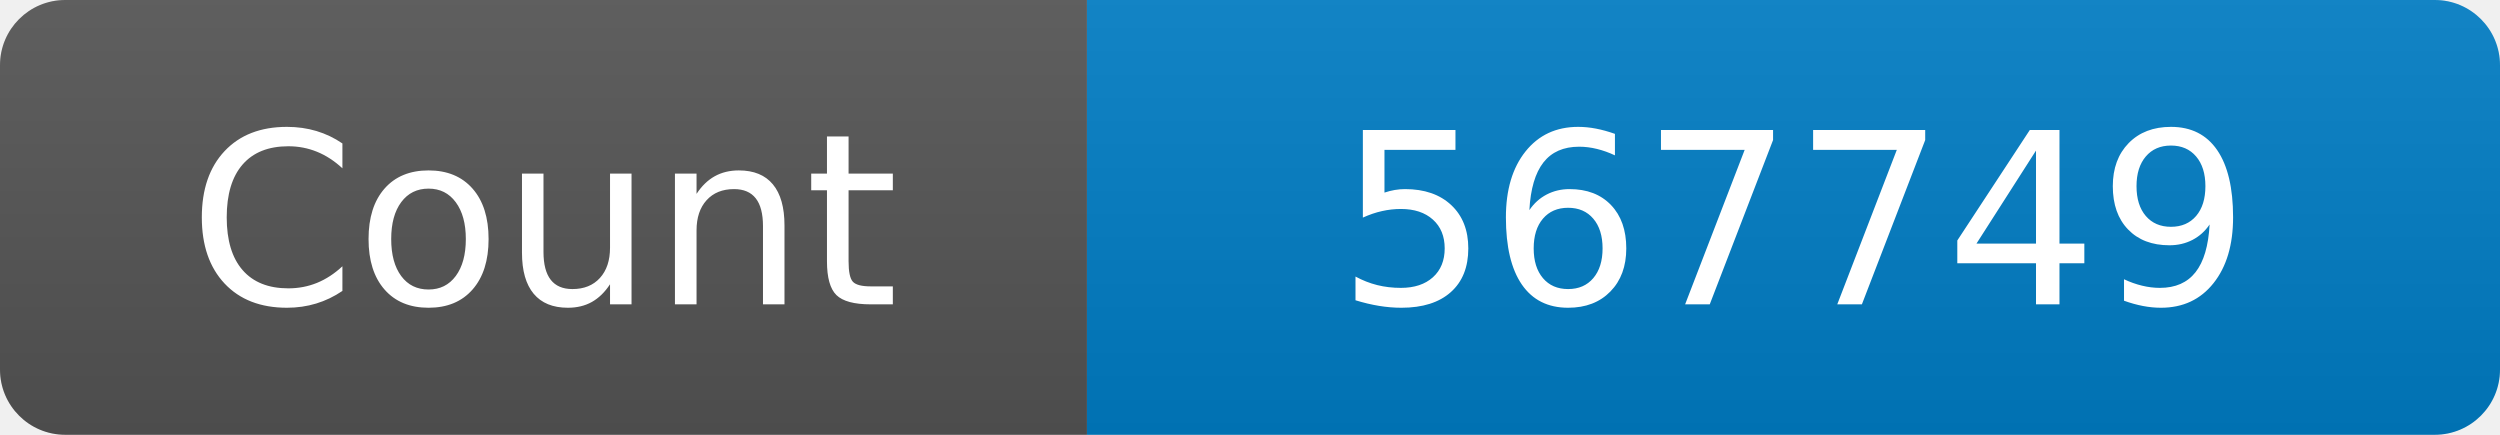
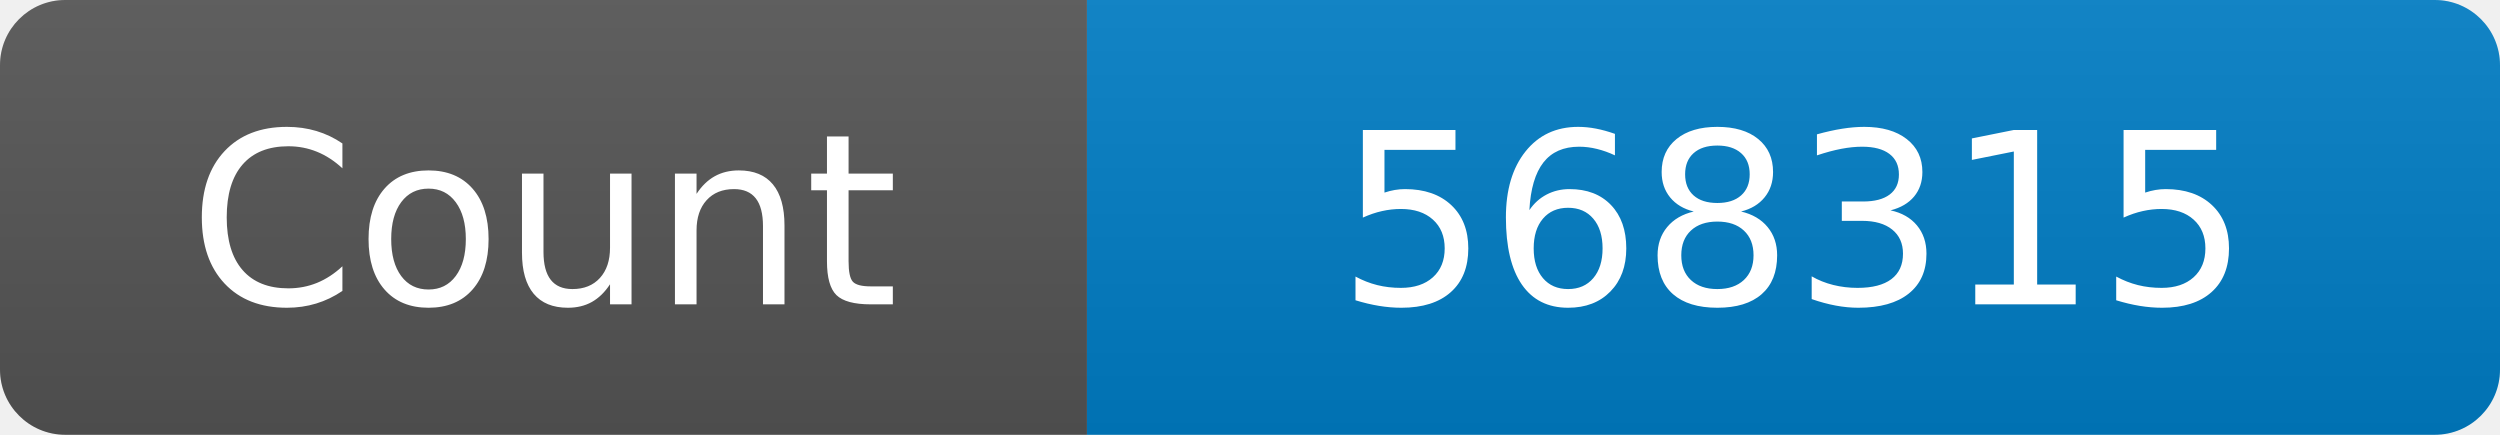
<svg xmlns="http://www.w3.org/2000/svg" width="115" height="20" role="img" aria-label="Maintained?: yes">
  <linearGradient id="s" x2="0" y2="100%">
    <stop offset="0" stop-color="#bbb" stop-opacity=".1" />
    <stop offset="1" stop-opacity=".1" />
  </linearGradient>
  <clipPath id="r">
    <rect width="115" height="20" rx="3" fill="#fff" />
  </clipPath>
  <g clip-path="url(#r)">
    <rect width="50" height="20" fill="#555" />
    <rect x="50" width="160" height="20" fill="#007ec6" />
    <rect width="115" height="20" fill="url(#s)" />
  </g>
  <g fill="#fff" text-anchor="middle" font-family="Verdana,Geneva,DejaVu Sans,sans-serif" font-size="110">
    <text x="250" y="140" transform="scale(.1)" fill="#fff">Count</text>
-     <text x="825" y="140" transform="scale(.1)" fill="#fff">567749</text>
+     <text x="825" y="140" transform="scale(.1)" fill="#fff">568315</text>
  </g>
</svg>
